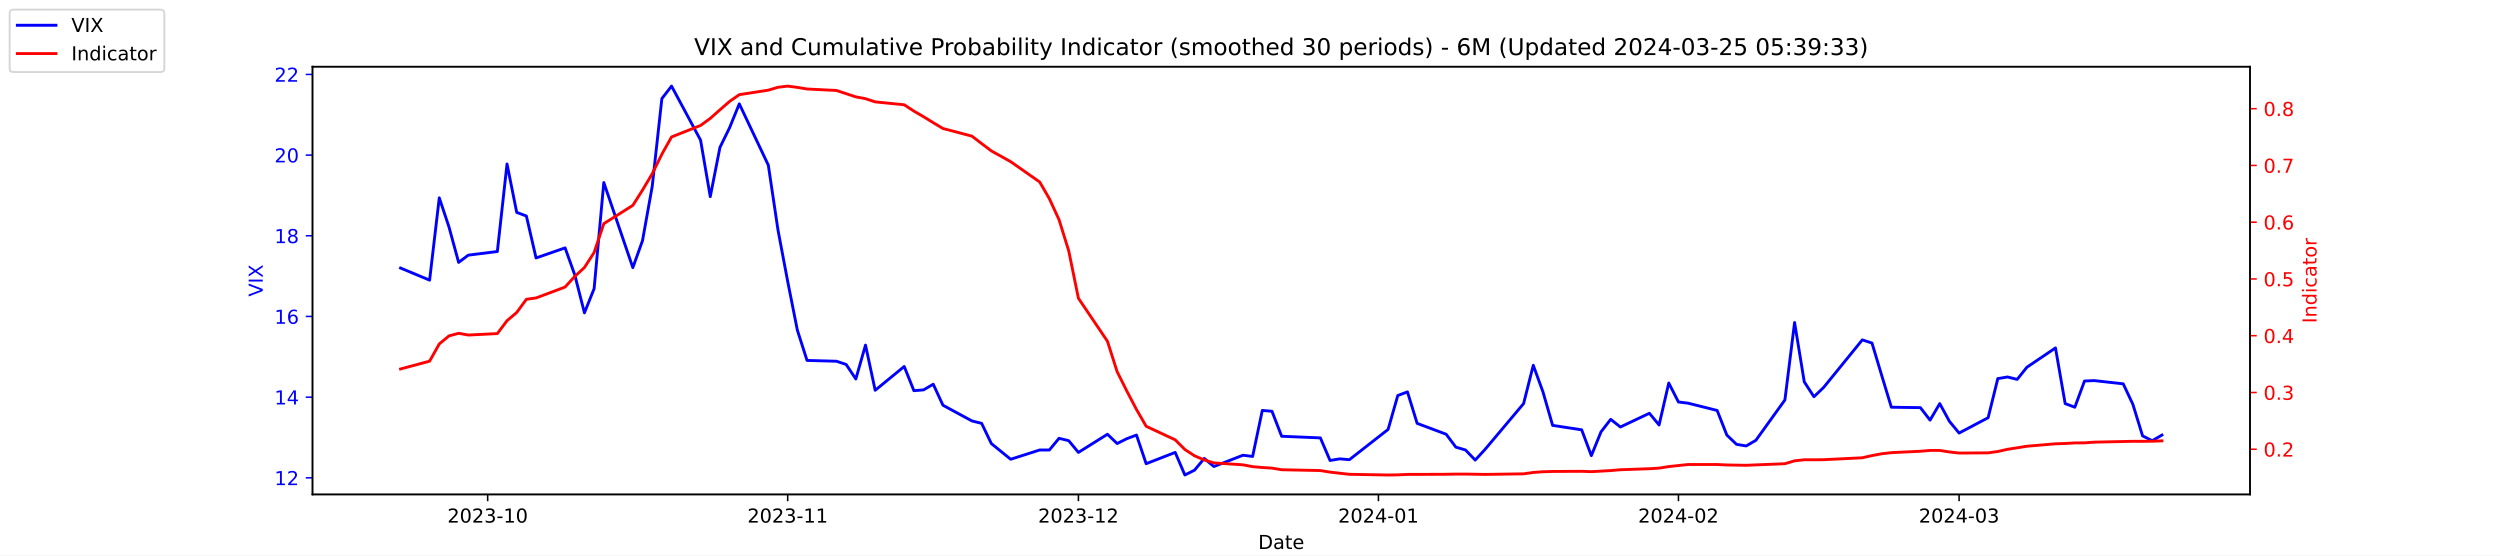
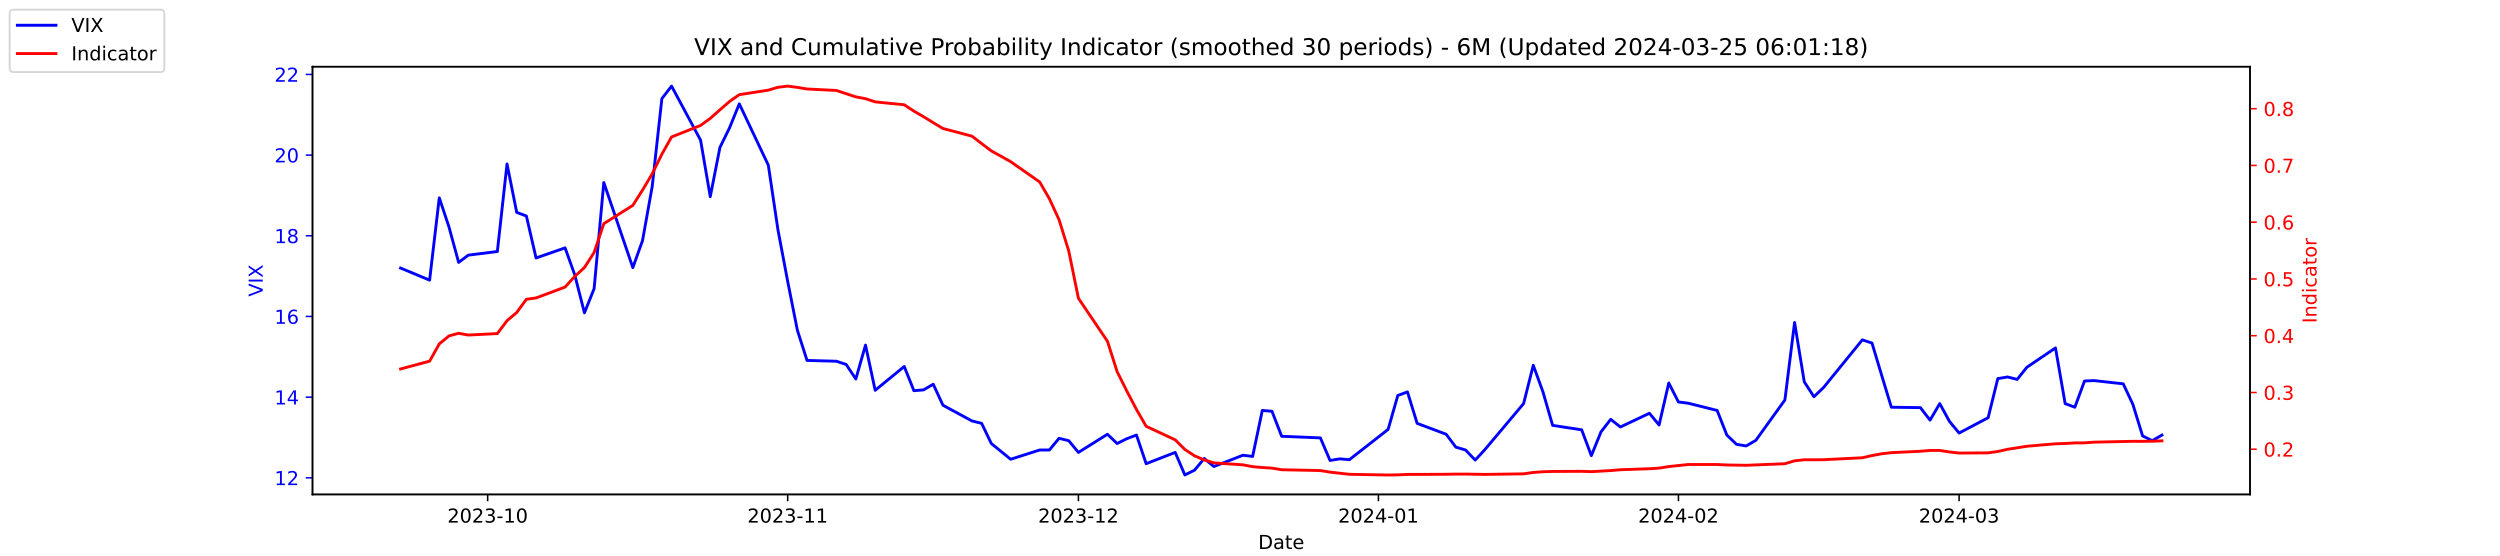
<svg xmlns="http://www.w3.org/2000/svg" xmlns:xlink="http://www.w3.org/1999/xlink" width="1296pt" height="288pt" viewBox="0 0 1296 288" version="1.1">
  <defs>
    <style type="text/css">*{stroke-linejoin: round; stroke-linecap: butt}</style>
  </defs>
  <g id="figure_1">
    <g id="patch_1">
      <path d="M 0 288  L 1296 288  L 1296 0  L 0 0  z " style="fill: #ffffff" />
    </g>
    <g id="axes_1">
      <g id="patch_2">
        <path d="M 162 256.32  L 1166.4 256.32  L 1166.4 34.56  L 162 34.56  z " style="fill: #ffffff" />
      </g>
      <g id="matplotlib.axis_1">
        <g id="xtick_1">
          <g id="line2d_1">
            <defs>
-               <path id="md170b49126" d="M 0 0  L 0 3.5  " style="stroke: #000000; stroke-width: 0.8" />
+               <path id="m3aebad7ddd" d="M 0 0  L 0 3.5  " style="stroke: #000000; stroke-width: 0.8" />
            </defs>
            <g>
-               <use xlink:href="#md170b49126" x="252.807" y="256.32" style="stroke: #000000; stroke-width: 0.8" />
+               <use xlink:href="#m3aebad7ddd" x="252.807" y="256.32" style="stroke: #000000; stroke-width: 0.8" />
            </g>
          </g>
          <g id="text_1">
            <g transform="translate(231.916 270.9184) scale(0.1 -0.1)">
              <defs>
                <path id="DejaVuSans-32" d="M 1228 531  L 3431 531  L 3431 0  L 469 0  L 469 531  Q 828 903 1448 1529  Q 2069 2156 2228 2338  Q 2531 2678 2651 2914  Q 2772 3150 2772 3378  Q 2772 3750 2511 3984  Q 2250 4219 1831 4219  Q 1534 4219 1204 4116  Q 875 4013 500 3803  L 500 4441  Q 881 4594 1212 4672  Q 1544 4750 1819 4750  Q 2544 4750 2975 4387  Q 3406 4025 3406 3419  Q 3406 3131 3298 2873  Q 3191 2616 2906 2266  Q 2828 2175 2409 1742  Q 1991 1309 1228 531  z " transform="scale(0.015625)" />
                <path id="DejaVuSans-30" d="M 2034 4250  Q 1547 4250 1301 3770  Q 1056 3291 1056 2328  Q 1056 1369 1301 889  Q 1547 409 2034 409  Q 2525 409 2770 889  Q 3016 1369 3016 2328  Q 3016 3291 2770 3770  Q 2525 4250 2034 4250  z M 2034 4750  Q 2819 4750 3233 4129  Q 3647 3509 3647 2328  Q 3647 1150 3233 529  Q 2819 -91 2034 -91  Q 1250 -91 836 529  Q 422 1150 422 2328  Q 422 3509 836 4129  Q 1250 4750 2034 4750  z " transform="scale(0.015625)" />
                <path id="DejaVuSans-33" d="M 2597 2516  Q 3050 2419 3304 2112  Q 3559 1806 3559 1356  Q 3559 666 3084 287  Q 2609 -91 1734 -91  Q 1441 -91 1130 -33  Q 819 25 488 141  L 488 750  Q 750 597 1062 519  Q 1375 441 1716 441  Q 2309 441 2620 675  Q 2931 909 2931 1356  Q 2931 1769 2642 2001  Q 2353 2234 1838 2234  L 1294 2234  L 1294 2753  L 1863 2753  Q 2328 2753 2575 2939  Q 2822 3125 2822 3475  Q 2822 3834 2567 4026  Q 2313 4219 1838 4219  Q 1578 4219 1281 4162  Q 984 4106 628 3988  L 628 4550  Q 988 4650 1302 4700  Q 1616 4750 1894 4750  Q 2613 4750 3031 4423  Q 3450 4097 3450 3541  Q 3450 3153 3228 2886  Q 3006 2619 2597 2516  z " transform="scale(0.015625)" />
                <path id="DejaVuSans-2d" d="M 313 2009  L 1997 2009  L 1997 1497  L 313 1497  L 313 2009  z " transform="scale(0.015625)" />
                <path id="DejaVuSans-31" d="M 794 531  L 1825 531  L 1825 4091  L 703 3866  L 703 4441  L 1819 4666  L 2450 4666  L 2450 531  L 3481 531  L 3481 0  L 794 0  L 794 531  z " transform="scale(0.015625)" />
              </defs>
              <use xlink:href="#DejaVuSans-32" />
              <use xlink:href="#DejaVuSans-30" x="63.623" />
              <use xlink:href="#DejaVuSans-32" x="127.246" />
              <use xlink:href="#DejaVuSans-33" x="190.869" />
              <use xlink:href="#DejaVuSans-2d" x="254.492" />
              <use xlink:href="#DejaVuSans-31" x="290.576" />
              <use xlink:href="#DejaVuSans-30" x="354.199" />
            </g>
          </g>
        </g>
        <g id="xtick_2">
          <g id="line2d_2">
            <g>
-               <use xlink:href="#md170b49126" x="408.334" y="256.32" style="stroke: #000000; stroke-width: 0.8" />
+               <use xlink:href="#m3aebad7ddd" x="408.334" y="256.32" style="stroke: #000000; stroke-width: 0.8" />
            </g>
          </g>
          <g id="text_2">
            <g transform="translate(387.4425 270.9184) scale(0.1 -0.1)">
              <use xlink:href="#DejaVuSans-32" />
              <use xlink:href="#DejaVuSans-30" x="63.623" />
              <use xlink:href="#DejaVuSans-32" x="127.246" />
              <use xlink:href="#DejaVuSans-33" x="190.869" />
              <use xlink:href="#DejaVuSans-2d" x="254.492" />
              <use xlink:href="#DejaVuSans-31" x="290.576" />
              <use xlink:href="#DejaVuSans-31" x="354.199" />
            </g>
          </g>
        </g>
        <g id="xtick_3">
          <g id="line2d_3">
            <g>
-               <use xlink:href="#md170b49126" x="559.052" y="256.32" style="stroke: #000000; stroke-width: 0.8" />
+               <use xlink:href="#m3aebad7ddd" x="559.052" y="256.32" style="stroke: #000000; stroke-width: 0.8" />
            </g>
          </g>
          <g id="text_3">
            <g transform="translate(538.161 270.9184) scale(0.1 -0.1)">
              <use xlink:href="#DejaVuSans-32" />
              <use xlink:href="#DejaVuSans-30" x="63.623" />
              <use xlink:href="#DejaVuSans-32" x="127.246" />
              <use xlink:href="#DejaVuSans-33" x="190.869" />
              <use xlink:href="#DejaVuSans-2d" x="254.492" />
              <use xlink:href="#DejaVuSans-31" x="290.576" />
              <use xlink:href="#DejaVuSans-32" x="354.199" />
            </g>
          </g>
        </g>
        <g id="xtick_4">
          <g id="line2d_4">
            <g>
-               <use xlink:href="#md170b49126" x="714.579" y="256.32" style="stroke: #000000; stroke-width: 0.8" />
+               <use xlink:href="#m3aebad7ddd" x="714.579" y="256.32" style="stroke: #000000; stroke-width: 0.8" />
            </g>
          </g>
          <g id="text_4">
            <g transform="translate(693.6875 270.9184) scale(0.1 -0.1)">
              <defs>
                <path id="DejaVuSans-34" d="M 2419 4116  L 825 1625  L 2419 1625  L 2419 4116  z M 2253 4666  L 3047 4666  L 3047 1625  L 3713 1625  L 3713 1100  L 3047 1100  L 3047 0  L 2419 0  L 2419 1100  L 313 1100  L 313 1709  L 2253 4666  z " transform="scale(0.015625)" />
              </defs>
              <use xlink:href="#DejaVuSans-32" />
              <use xlink:href="#DejaVuSans-30" x="63.623" />
              <use xlink:href="#DejaVuSans-32" x="127.246" />
              <use xlink:href="#DejaVuSans-34" x="190.869" />
              <use xlink:href="#DejaVuSans-2d" x="254.492" />
              <use xlink:href="#DejaVuSans-30" x="290.576" />
              <use xlink:href="#DejaVuSans-31" x="354.199" />
            </g>
          </g>
        </g>
        <g id="xtick_5">
          <g id="line2d_5">
            <g>
-               <use xlink:href="#md170b49126" x="870.105" y="256.32" style="stroke: #000000; stroke-width: 0.8" />
+               <use xlink:href="#m3aebad7ddd" x="870.105" y="256.32" style="stroke: #000000; stroke-width: 0.8" />
            </g>
          </g>
          <g id="text_5">
            <g transform="translate(849.2139 270.9184) scale(0.1 -0.1)">
              <use xlink:href="#DejaVuSans-32" />
              <use xlink:href="#DejaVuSans-30" x="63.623" />
              <use xlink:href="#DejaVuSans-32" x="127.246" />
              <use xlink:href="#DejaVuSans-34" x="190.869" />
              <use xlink:href="#DejaVuSans-2d" x="254.492" />
              <use xlink:href="#DejaVuSans-30" x="290.576" />
              <use xlink:href="#DejaVuSans-32" x="354.199" />
            </g>
          </g>
        </g>
        <g id="xtick_6">
          <g id="line2d_6">
            <g>
-               <use xlink:href="#md170b49126" x="1015.598" y="256.32" style="stroke: #000000; stroke-width: 0.8" />
+               <use xlink:href="#m3aebad7ddd" x="1015.598" y="256.32" style="stroke: #000000; stroke-width: 0.8" />
            </g>
          </g>
          <g id="text_6">
            <g transform="translate(994.7064 270.9184) scale(0.1 -0.1)">
              <use xlink:href="#DejaVuSans-32" />
              <use xlink:href="#DejaVuSans-30" x="63.623" />
              <use xlink:href="#DejaVuSans-32" x="127.246" />
              <use xlink:href="#DejaVuSans-34" x="190.869" />
              <use xlink:href="#DejaVuSans-2d" x="254.492" />
              <use xlink:href="#DejaVuSans-30" x="290.576" />
              <use xlink:href="#DejaVuSans-33" x="354.199" />
            </g>
          </g>
        </g>
        <g id="text_7">
          <g transform="translate(652.2492 284.5966) scale(0.1 -0.1)">
            <defs>
              <path id="DejaVuSans-44" d="M 1259 4147  L 1259 519  L 2022 519  Q 2988 519 3436 956  Q 3884 1394 3884 2338  Q 3884 3275 3436 3711  Q 2988 4147 2022 4147  L 1259 4147  z M 628 4666  L 1925 4666  Q 3281 4666 3915 4102  Q 4550 3538 4550 2338  Q 4550 1131 3912 565  Q 3275 0 1925 0  L 628 0  L 628 4666  z " transform="scale(0.015625)" />
              <path id="DejaVuSans-61" d="M 2194 1759  Q 1497 1759 1228 1600  Q 959 1441 959 1056  Q 959 750 1161 570  Q 1363 391 1709 391  Q 2188 391 2477 730  Q 2766 1069 2766 1631  L 2766 1759  L 2194 1759  z M 3341 1997  L 3341 0  L 2766 0  L 2766 531  Q 2569 213 2275 61  Q 1981 -91 1556 -91  Q 1019 -91 701 211  Q 384 513 384 1019  Q 384 1609 779 1909  Q 1175 2209 1959 2209  L 2766 2209  L 2766 2266  Q 2766 2663 2505 2880  Q 2244 3097 1772 3097  Q 1472 3097 1187 3025  Q 903 2953 641 2809  L 641 3341  Q 956 3463 1253 3523  Q 1550 3584 1831 3584  Q 2591 3584 2966 3190  Q 3341 2797 3341 1997  z " transform="scale(0.015625)" />
              <path id="DejaVuSans-74" d="M 1172 4494  L 1172 3500  L 2356 3500  L 2356 3053  L 1172 3053  L 1172 1153  Q 1172 725 1289 603  Q 1406 481 1766 481  L 2356 481  L 2356 0  L 1766 0  Q 1100 0 847 248  Q 594 497 594 1153  L 594 3053  L 172 3053  L 172 3500  L 594 3500  L 594 4494  L 1172 4494  z " transform="scale(0.015625)" />
              <path id="DejaVuSans-65" d="M 3597 1894  L 3597 1613  L 953 1613  Q 991 1019 1311 708  Q 1631 397 2203 397  Q 2534 397 2845 478  Q 3156 559 3463 722  L 3463 178  Q 3153 47 2828 -22  Q 2503 -91 2169 -91  Q 1331 -91 842 396  Q 353 884 353 1716  Q 353 2575 817 3079  Q 1281 3584 2069 3584  Q 2775 3584 3186 3129  Q 3597 2675 3597 1894  z M 3022 2063  Q 3016 2534 2758 2815  Q 2500 3097 2075 3097  Q 1594 3097 1305 2825  Q 1016 2553 972 2059  L 3022 2063  z " transform="scale(0.015625)" />
            </defs>
            <use xlink:href="#DejaVuSans-44" />
            <use xlink:href="#DejaVuSans-61" x="77.002" />
            <use xlink:href="#DejaVuSans-74" x="138.281" />
            <use xlink:href="#DejaVuSans-65" x="177.49" />
          </g>
        </g>
      </g>
      <g id="matplotlib.axis_2">
        <g id="ytick_1">
          <g id="line2d_7">
            <defs>
-               <path id="me9dbb26a2b" d="M 0 0  L -3.5 0  " style="stroke: #0000ff; stroke-width: 0.8" />
+               <path id="m5a40bab641" d="M 0 0  L -3.5 0  " style="stroke: #0000ff; stroke-width: 0.8" />
            </defs>
            <g>
-               <use xlink:href="#me9dbb26a2b" x="162" y="247.704" style="fill: #0000ff; stroke: #0000ff; stroke-width: 0.8" />
+               <use xlink:href="#m5a40bab641" x="162" y="247.704" style="fill: #0000ff; stroke: #0000ff; stroke-width: 0.8" />
            </g>
          </g>
          <g id="text_8">
            <g style="fill: #0000ff" transform="translate(142.275 251.5031) scale(0.1 -0.1)">
              <use xlink:href="#DejaVuSans-31" />
              <use xlink:href="#DejaVuSans-32" x="63.623" />
            </g>
          </g>
        </g>
        <g id="ytick_2">
          <g id="line2d_8">
            <g>
-               <use xlink:href="#me9dbb26a2b" x="162" y="205.878" style="fill: #0000ff; stroke: #0000ff; stroke-width: 0.8" />
+               <use xlink:href="#m5a40bab641" x="162" y="205.878" style="fill: #0000ff; stroke: #0000ff; stroke-width: 0.8" />
            </g>
          </g>
          <g id="text_9">
            <g style="fill: #0000ff" transform="translate(142.275 209.6774) scale(0.1 -0.1)">
              <use xlink:href="#DejaVuSans-31" />
              <use xlink:href="#DejaVuSans-34" x="63.623" />
            </g>
          </g>
        </g>
        <g id="ytick_3">
          <g id="line2d_9">
            <g>
-               <use xlink:href="#me9dbb26a2b" x="162" y="164.052" style="fill: #0000ff; stroke: #0000ff; stroke-width: 0.8" />
+               <use xlink:href="#m5a40bab641" x="162" y="164.052" style="fill: #0000ff; stroke: #0000ff; stroke-width: 0.8" />
            </g>
          </g>
          <g id="text_10">
            <g style="fill: #0000ff" transform="translate(142.275 167.8517) scale(0.1 -0.1)">
              <defs>
                <path id="DejaVuSans-36" d="M 2113 2584  Q 1688 2584 1439 2293  Q 1191 2003 1191 1497  Q 1191 994 1439 701  Q 1688 409 2113 409  Q 2538 409 2786 701  Q 3034 994 3034 1497  Q 3034 2003 2786 2293  Q 2538 2584 2113 2584  z M 3366 4563  L 3366 3988  Q 3128 4100 2886 4159  Q 2644 4219 2406 4219  Q 1781 4219 1451 3797  Q 1122 3375 1075 2522  Q 1259 2794 1537 2939  Q 1816 3084 2150 3084  Q 2853 3084 3261 2657  Q 3669 2231 3669 1497  Q 3669 778 3244 343  Q 2819 -91 2113 -91  Q 1303 -91 875 529  Q 447 1150 447 2328  Q 447 3434 972 4092  Q 1497 4750 2381 4750  Q 2619 4750 2861 4703  Q 3103 4656 3366 4563  z " transform="scale(0.015625)" />
              </defs>
              <use xlink:href="#DejaVuSans-31" />
              <use xlink:href="#DejaVuSans-36" x="63.623" />
            </g>
          </g>
        </g>
        <g id="ytick_4">
          <g id="line2d_10">
            <g>
-               <use xlink:href="#me9dbb26a2b" x="162" y="122.227" style="fill: #0000ff; stroke: #0000ff; stroke-width: 0.8" />
+               <use xlink:href="#m5a40bab641" x="162" y="122.227" style="fill: #0000ff; stroke: #0000ff; stroke-width: 0.8" />
            </g>
          </g>
          <g id="text_11">
            <g style="fill: #0000ff" transform="translate(142.275 126.0259) scale(0.1 -0.1)">
              <defs>
                <path id="DejaVuSans-38" d="M 2034 2216  Q 1584 2216 1326 1975  Q 1069 1734 1069 1313  Q 1069 891 1326 650  Q 1584 409 2034 409  Q 2484 409 2743 651  Q 3003 894 3003 1313  Q 3003 1734 2745 1975  Q 2488 2216 2034 2216  z M 1403 2484  Q 997 2584 770 2862  Q 544 3141 544 3541  Q 544 4100 942 4425  Q 1341 4750 2034 4750  Q 2731 4750 3128 4425  Q 3525 4100 3525 3541  Q 3525 3141 3298 2862  Q 3072 2584 2669 2484  Q 3125 2378 3379 2068  Q 3634 1759 3634 1313  Q 3634 634 3220 271  Q 2806 -91 2034 -91  Q 1263 -91 848 271  Q 434 634 434 1313  Q 434 1759 690 2068  Q 947 2378 1403 2484  z M 1172 3481  Q 1172 3119 1398 2916  Q 1625 2713 2034 2713  Q 2441 2713 2670 2916  Q 2900 3119 2900 3481  Q 2900 3844 2670 4047  Q 2441 4250 2034 4250  Q 1625 4250 1398 4047  Q 1172 3844 1172 3481  z " transform="scale(0.015625)" />
              </defs>
              <use xlink:href="#DejaVuSans-31" />
              <use xlink:href="#DejaVuSans-38" x="63.623" />
            </g>
          </g>
        </g>
        <g id="ytick_5">
          <g id="line2d_11">
            <g>
-               <use xlink:href="#me9dbb26a2b" x="162" y="80.401" style="fill: #0000ff; stroke: #0000ff; stroke-width: 0.8" />
+               <use xlink:href="#m5a40bab641" x="162" y="80.401" style="fill: #0000ff; stroke: #0000ff; stroke-width: 0.8" />
            </g>
          </g>
          <g id="text_12">
            <g style="fill: #0000ff" transform="translate(142.275 84.2002) scale(0.1 -0.1)">
              <use xlink:href="#DejaVuSans-32" />
              <use xlink:href="#DejaVuSans-30" x="63.623" />
            </g>
          </g>
        </g>
        <g id="ytick_6">
          <g id="line2d_12">
            <g>
-               <use xlink:href="#me9dbb26a2b" x="162" y="38.575" style="fill: #0000ff; stroke: #0000ff; stroke-width: 0.8" />
+               <use xlink:href="#m5a40bab641" x="162" y="38.575" style="fill: #0000ff; stroke: #0000ff; stroke-width: 0.8" />
            </g>
          </g>
          <g id="text_13">
            <g style="fill: #0000ff" transform="translate(142.275 42.37447) scale(0.1 -0.1)">
              <use xlink:href="#DejaVuSans-32" />
              <use xlink:href="#DejaVuSans-32" x="63.623" />
            </g>
          </g>
        </g>
        <g id="text_14">
          <g style="fill: #0000ff" transform="translate(136.1953 153.7603) rotate(-90) scale(0.1 -0.1)">
            <defs>
              <path id="DejaVuSans-56" d="M 1831 0  L 50 4666  L 709 4666  L 2188 738  L 3669 4666  L 4325 4666  L 2547 0  L 1831 0  z " transform="scale(0.015625)" />
              <path id="DejaVuSans-49" d="M 628 4666  L 1259 4666  L 1259 0  L 628 0  L 628 4666  z " transform="scale(0.015625)" />
              <path id="DejaVuSans-58" d="M 403 4666  L 1081 4666  L 2241 2931  L 3406 4666  L 4084 4666  L 2584 2425  L 4184 0  L 3506 0  L 2194 1984  L 872 0  L 191 0  L 1856 2491  L 403 4666  z " transform="scale(0.015625)" />
            </defs>
            <use xlink:href="#DejaVuSans-56" />
            <use xlink:href="#DejaVuSans-49" x="68.408" />
            <use xlink:href="#DejaVuSans-58" x="97.9" />
          </g>
        </g>
      </g>
      <g id="line2d_13">
-         <path d="M 207.655 138.957  L 222.705 145.231  L 227.722 102.569  L 232.739 117.626  L 237.756 136.029  L 242.773 132.265  L 257.824 130.383  L 262.841 85.002  L 267.858 110.097  L 272.875 111.979  L 277.892 133.729  L 292.943 128.501  L 297.96 142.512  L 302.977 162.17  L 307.994 149.623  L 313.011 94.622  L 328.062 138.748  L 333.079 124.736  L 338.096 96.713  L 343.113 51.123  L 348.13 44.64  L 363.181 72.663  L 368.198 101.941  L 373.215 76.428  L 378.232 66.18  L 383.249 53.842  L 398.3 85.629  L 403.317 119.299  L 408.334 145.858  L 413.351 171.163  L 418.368 186.847  L 433.628 187.266  L 438.645 188.939  L 443.662 196.467  L 448.679 178.901  L 453.696 202.323  L 468.747 189.984  L 473.764 202.532  L 478.781 202.114  L 483.798 199.186  L 488.815 210.061  L 503.866 218.217  L 508.883 219.472  L 513.9 229.928  L 523.934 238.084  L 538.984 233.274  L 544.001 233.274  L 549.018 227.209  L 554.035 228.464  L 559.052 234.529  L 574.103 225.118  L 579.12 229.928  L 584.137 227.418  L 589.154 225.536  L 594.171 240.384  L 609.222 234.529  L 614.239 246.24  L 619.256 243.73  L 624.273 237.666  L 629.29 241.848  L 644.341 235.993  L 649.358 236.62  L 654.375 212.779  L 659.392 213.198  L 664.409 226.164  L 684.477 227  L 689.494 238.711  L 694.511 237.875  L 699.528 238.293  L 719.596 222.608  L 724.613 205.042  L 729.63 203.159  L 734.647 219.472  L 749.698 225.118  L 754.715 231.81  L 759.732 233.274  L 764.749 238.502  L 769.766 233.065  L 789.834 209.224  L 794.851 189.357  L 799.868 203.159  L 804.885 220.517  L 819.936 222.818  L 824.952 236.202  L 829.969 223.863  L 834.986 217.38  L 840.003 221.354  L 855.054 214.243  L 860.071 220.308  L 865.088 198.559  L 870.105 208.388  L 875.122 209.015  L 890.173 212.779  L 895.19 225.536  L 900.207 230.346  L 905.224 231.183  L 910.241 228.255  L 925.292 207.342  L 930.309 167.189  L 935.326 197.931  L 940.343 205.669  L 945.36 200.859  L 965.428 176.182  L 970.445 177.855  L 975.462 194.585  L 980.479 211.106  L 995.53 211.316  L 1000.547 217.798  L 1005.564 209.224  L 1010.581 218.426  L 1015.598 224.491  L 1030.649 216.544  L 1035.666 196.258  L 1040.683 195.422  L 1045.7 196.677  L 1050.717 190.403  L 1065.559 180.364  L 1070.576 209.224  L 1075.593 211.106  L 1080.61 197.513  L 1085.627 197.304  L 1100.678 198.977  L 1105.695 209.642  L 1110.711 225.955  L 1115.728 228.464  L 1120.745 225.536  " clip-path="url(#p519b651d4d)" style="fill: none; stroke: #0000ff; stroke-width: 1.5; stroke-linecap: square" />
+         <path d="M 207.655 138.957  L 222.705 145.231  L 227.722 102.569  L 232.739 117.626  L 237.756 136.029  L 242.773 132.265  L 257.824 130.383  L 262.841 85.002  L 267.858 110.097  L 272.875 111.979  L 277.892 133.729  L 292.943 128.501  L 297.96 142.512  L 302.977 162.17  L 307.994 149.623  L 313.011 94.622  L 328.062 138.748  L 333.079 124.736  L 338.096 96.713  L 343.113 51.123  L 348.13 44.64  L 363.181 72.663  L 368.198 101.941  L 373.215 76.428  L 378.232 66.18  L 383.249 53.842  L 398.3 85.629  L 403.317 119.299  L 408.334 145.858  L 413.351 171.163  L 418.368 186.847  L 433.628 187.266  L 438.645 188.939  L 443.662 196.467  L 448.679 178.901  L 453.696 202.323  L 468.747 189.984  L 473.764 202.532  L 478.781 202.114  L 483.798 199.186  L 488.815 210.061  L 503.866 218.217  L 508.883 219.472  L 513.9 229.928  L 523.934 238.084  L 538.984 233.274  L 544.001 233.274  L 549.018 227.209  L 554.035 228.464  L 559.052 234.529  L 574.103 225.118  L 579.12 229.928  L 584.137 227.418  L 589.154 225.536  L 594.171 240.384  L 609.222 234.529  L 614.239 246.24  L 619.256 243.73  L 624.273 237.666  L 629.29 241.848  L 644.341 235.993  L 649.358 236.62  L 654.375 212.779  L 659.392 213.198  L 664.409 226.164  L 684.477 227  L 689.494 238.711  L 694.511 237.875  L 699.528 238.293  L 719.596 222.608  L 724.613 205.042  L 729.63 203.159  L 734.647 219.472  L 749.698 225.118  L 754.715 231.81  L 759.732 233.274  L 764.749 238.502  L 769.766 233.065  L 789.834 209.224  L 794.851 189.357  L 799.868 203.159  L 804.885 220.517  L 819.936 222.818  L 824.952 236.202  L 829.969 223.863  L 834.986 217.38  L 840.003 221.354  L 855.054 214.243  L 860.071 220.308  L 865.088 198.559  L 870.105 208.388  L 875.122 209.015  L 890.173 212.779  L 895.19 225.536  L 900.207 230.346  L 905.224 231.183  L 910.241 228.255  L 925.292 207.342  L 930.309 167.189  L 935.326 197.931  L 940.343 205.669  L 945.36 200.859  L 965.428 176.182  L 970.445 177.855  L 975.462 194.585  L 980.479 211.106  L 995.53 211.316  L 1000.547 217.798  L 1005.564 209.224  L 1010.581 218.426  L 1015.598 224.491  L 1030.649 216.544  L 1035.666 196.258  L 1040.683 195.422  L 1045.7 196.677  L 1050.717 190.403  L 1065.559 180.364  L 1070.576 209.224  L 1075.593 211.106  L 1080.61 197.513  L 1085.627 197.304  L 1100.678 198.977  L 1105.695 209.642  L 1110.711 225.955  L 1115.728 228.464  L 1120.745 225.536  " clip-path="url(#p5e390de553)" style="fill: none; stroke: #0000ff; stroke-width: 1.5; stroke-linecap: square" />
      </g>
      <g id="patch_3">
        <path d="M 162 256.32  L 162 34.56  " style="fill: none; stroke: #000000; stroke-width: 0.8; stroke-linejoin: miter; stroke-linecap: square" />
      </g>
      <g id="patch_4">
        <path d="M 1166.4 256.32  L 1166.4 34.56  " style="fill: none; stroke: #000000; stroke-width: 0.8; stroke-linejoin: miter; stroke-linecap: square" />
      </g>
      <g id="patch_5">
        <path d="M 162 256.32  L 1166.4 256.32  " style="fill: none; stroke: #000000; stroke-width: 0.8; stroke-linejoin: miter; stroke-linecap: square" />
      </g>
      <g id="patch_6">
        <path d="M 162 34.56  L 1166.4 34.56  " style="fill: none; stroke: #000000; stroke-width: 0.8; stroke-linejoin: miter; stroke-linecap: square" />
      </g>
    </g>
    <g id="axes_2">
      <g id="matplotlib.axis_3">
        <g id="ytick_7">
          <g id="line2d_14">
            <defs>
-               <path id="m4583329667" d="M 0 0  L 3.5 0  " style="stroke: #ff0000; stroke-width: 0.8" />
+               <path id="m963e20bfbc" d="M 0 0  L 3.5 0  " style="stroke: #ff0000; stroke-width: 0.8" />
            </defs>
            <g>
-               <use xlink:href="#m4583329667" x="1166.4" y="232.889" style="fill: #ff0000; stroke: #ff0000; stroke-width: 0.8" />
+               <use xlink:href="#m963e20bfbc" x="1166.4" y="232.889" style="fill: #ff0000; stroke: #ff0000; stroke-width: 0.8" />
            </g>
          </g>
          <g id="text_15">
            <g style="fill: #ff0000" transform="translate(1173.4 236.688) scale(0.1 -0.1)">
              <defs>
                <path id="DejaVuSans-2e" d="M 684 794  L 1344 794  L 1344 0  L 684 0  L 684 794  z " transform="scale(0.015625)" />
              </defs>
              <use xlink:href="#DejaVuSans-30" />
              <use xlink:href="#DejaVuSans-2e" x="63.623" />
              <use xlink:href="#DejaVuSans-32" x="95.41" />
            </g>
          </g>
        </g>
        <g id="ytick_8">
          <g id="line2d_15">
            <g>
-               <use xlink:href="#m4583329667" x="1166.4" y="203.464" style="fill: #ff0000; stroke: #ff0000; stroke-width: 0.8" />
+               <use xlink:href="#m963e20bfbc" x="1166.4" y="203.464" style="fill: #ff0000; stroke: #ff0000; stroke-width: 0.8" />
            </g>
          </g>
          <g id="text_16">
            <g style="fill: #ff0000" transform="translate(1173.4 207.2634) scale(0.1 -0.1)">
              <use xlink:href="#DejaVuSans-30" />
              <use xlink:href="#DejaVuSans-2e" x="63.623" />
              <use xlink:href="#DejaVuSans-33" x="95.41" />
            </g>
          </g>
        </g>
        <g id="ytick_9">
          <g id="line2d_16">
            <g>
-               <use xlink:href="#m4583329667" x="1166.4" y="174.039" style="fill: #ff0000; stroke: #ff0000; stroke-width: 0.8" />
+               <use xlink:href="#m963e20bfbc" x="1166.4" y="174.039" style="fill: #ff0000; stroke: #ff0000; stroke-width: 0.8" />
            </g>
          </g>
          <g id="text_17">
            <g style="fill: #ff0000" transform="translate(1173.4 177.8387) scale(0.1 -0.1)">
              <use xlink:href="#DejaVuSans-30" />
              <use xlink:href="#DejaVuSans-2e" x="63.623" />
              <use xlink:href="#DejaVuSans-34" x="95.41" />
            </g>
          </g>
        </g>
        <g id="ytick_10">
          <g id="line2d_17">
            <g>
-               <use xlink:href="#m4583329667" x="1166.4" y="144.615" style="fill: #ff0000; stroke: #ff0000; stroke-width: 0.8" />
+               <use xlink:href="#m963e20bfbc" x="1166.4" y="144.615" style="fill: #ff0000; stroke: #ff0000; stroke-width: 0.8" />
            </g>
          </g>
          <g id="text_18">
            <g style="fill: #ff0000" transform="translate(1173.4 148.414) scale(0.1 -0.1)">
              <defs>
                <path id="DejaVuSans-35" d="M 691 4666  L 3169 4666  L 3169 4134  L 1269 4134  L 1269 2991  Q 1406 3038 1543 3061  Q 1681 3084 1819 3084  Q 2600 3084 3056 2656  Q 3513 2228 3513 1497  Q 3513 744 3044 326  Q 2575 -91 1722 -91  Q 1428 -91 1123 -41  Q 819 9 494 109  L 494 744  Q 775 591 1075 516  Q 1375 441 1709 441  Q 2250 441 2565 725  Q 2881 1009 2881 1497  Q 2881 1984 2565 2268  Q 2250 2553 1709 2553  Q 1456 2553 1204 2497  Q 953 2441 691 2322  L 691 4666  z " transform="scale(0.015625)" />
              </defs>
              <use xlink:href="#DejaVuSans-30" />
              <use xlink:href="#DejaVuSans-2e" x="63.623" />
              <use xlink:href="#DejaVuSans-35" x="95.41" />
            </g>
          </g>
        </g>
        <g id="ytick_11">
          <g id="line2d_18">
            <g>
-               <use xlink:href="#m4583329667" x="1166.4" y="115.19" style="fill: #ff0000; stroke: #ff0000; stroke-width: 0.8" />
+               <use xlink:href="#m963e20bfbc" x="1166.4" y="115.19" style="fill: #ff0000; stroke: #ff0000; stroke-width: 0.8" />
            </g>
          </g>
          <g id="text_19">
            <g style="fill: #ff0000" transform="translate(1173.4 118.9893) scale(0.1 -0.1)">
              <use xlink:href="#DejaVuSans-30" />
              <use xlink:href="#DejaVuSans-2e" x="63.623" />
              <use xlink:href="#DejaVuSans-36" x="95.41" />
            </g>
          </g>
        </g>
        <g id="ytick_12">
          <g id="line2d_19">
            <g>
-               <use xlink:href="#m4583329667" x="1166.4" y="85.765" style="fill: #ff0000; stroke: #ff0000; stroke-width: 0.8" />
+               <use xlink:href="#m963e20bfbc" x="1166.4" y="85.765" style="fill: #ff0000; stroke: #ff0000; stroke-width: 0.8" />
            </g>
          </g>
          <g id="text_20">
            <g style="fill: #ff0000" transform="translate(1173.4 89.56467) scale(0.1 -0.1)">
              <defs>
                <path id="DejaVuSans-37" d="M 525 4666  L 3525 4666  L 3525 4397  L 1831 0  L 1172 0  L 2766 4134  L 525 4134  L 525 4666  z " transform="scale(0.015625)" />
              </defs>
              <use xlink:href="#DejaVuSans-30" />
              <use xlink:href="#DejaVuSans-2e" x="63.623" />
              <use xlink:href="#DejaVuSans-37" x="95.41" />
            </g>
          </g>
        </g>
        <g id="ytick_13">
          <g id="line2d_20">
            <g>
-               <use xlink:href="#m4583329667" x="1166.4" y="56.341" style="fill: #ff0000; stroke: #ff0000; stroke-width: 0.8" />
+               <use xlink:href="#m963e20bfbc" x="1166.4" y="56.341" style="fill: #ff0000; stroke: #ff0000; stroke-width: 0.8" />
            </g>
          </g>
          <g id="text_21">
            <g style="fill: #ff0000" transform="translate(1173.4 60.14) scale(0.1 -0.1)">
              <use xlink:href="#DejaVuSans-30" />
              <use xlink:href="#DejaVuSans-2e" x="63.623" />
              <use xlink:href="#DejaVuSans-38" x="95.41" />
            </g>
          </g>
        </g>
        <g id="text_22">
          <g style="fill: #ff0000" transform="translate(1200.902 167.5353) rotate(-90) scale(0.1 -0.1)">
            <defs>
              <path id="DejaVuSans-6e" d="M 3513 2113  L 3513 0  L 2938 0  L 2938 2094  Q 2938 2591 2744 2837  Q 2550 3084 2163 3084  Q 1697 3084 1428 2787  Q 1159 2491 1159 1978  L 1159 0  L 581 0  L 581 3500  L 1159 3500  L 1159 2956  Q 1366 3272 1645 3428  Q 1925 3584 2291 3584  Q 2894 3584 3203 3211  Q 3513 2838 3513 2113  z " transform="scale(0.015625)" />
              <path id="DejaVuSans-64" d="M 2906 2969  L 2906 4863  L 3481 4863  L 3481 0  L 2906 0  L 2906 525  Q 2725 213 2448 61  Q 2172 -91 1784 -91  Q 1150 -91 751 415  Q 353 922 353 1747  Q 353 2572 751 3078  Q 1150 3584 1784 3584  Q 2172 3584 2448 3432  Q 2725 3281 2906 2969  z M 947 1747  Q 947 1113 1208 752  Q 1469 391 1925 391  Q 2381 391 2643 752  Q 2906 1113 2906 1747  Q 2906 2381 2643 2742  Q 2381 3103 1925 3103  Q 1469 3103 1208 2742  Q 947 2381 947 1747  z " transform="scale(0.015625)" />
              <path id="DejaVuSans-69" d="M 603 3500  L 1178 3500  L 1178 0  L 603 0  L 603 3500  z M 603 4863  L 1178 4863  L 1178 4134  L 603 4134  L 603 4863  z " transform="scale(0.015625)" />
              <path id="DejaVuSans-63" d="M 3122 3366  L 3122 2828  Q 2878 2963 2633 3030  Q 2388 3097 2138 3097  Q 1578 3097 1268 2742  Q 959 2388 959 1747  Q 959 1106 1268 751  Q 1578 397 2138 397  Q 2388 397 2633 464  Q 2878 531 3122 666  L 3122 134  Q 2881 22 2623 -34  Q 2366 -91 2075 -91  Q 1284 -91 818 406  Q 353 903 353 1747  Q 353 2603 823 3093  Q 1294 3584 2113 3584  Q 2378 3584 2631 3529  Q 2884 3475 3122 3366  z " transform="scale(0.015625)" />
              <path id="DejaVuSans-6f" d="M 1959 3097  Q 1497 3097 1228 2736  Q 959 2375 959 1747  Q 959 1119 1226 758  Q 1494 397 1959 397  Q 2419 397 2687 759  Q 2956 1122 2956 1747  Q 2956 2369 2687 2733  Q 2419 3097 1959 3097  z M 1959 3584  Q 2709 3584 3137 3096  Q 3566 2609 3566 1747  Q 3566 888 3137 398  Q 2709 -91 1959 -91  Q 1206 -91 779 398  Q 353 888 353 1747  Q 353 2609 779 3096  Q 1206 3584 1959 3584  z " transform="scale(0.015625)" />
              <path id="DejaVuSans-72" d="M 2631 2963  Q 2534 3019 2420 3045  Q 2306 3072 2169 3072  Q 1681 3072 1420 2755  Q 1159 2438 1159 1844  L 1159 0  L 581 0  L 581 3500  L 1159 3500  L 1159 2956  Q 1341 3275 1631 3429  Q 1922 3584 2338 3584  Q 2397 3584 2469 3576  Q 2541 3569 2628 3553  L 2631 2963  z " transform="scale(0.015625)" />
            </defs>
            <use xlink:href="#DejaVuSans-49" />
            <use xlink:href="#DejaVuSans-6e" x="29.492" />
            <use xlink:href="#DejaVuSans-64" x="92.871" />
            <use xlink:href="#DejaVuSans-69" x="156.348" />
            <use xlink:href="#DejaVuSans-63" x="184.131" />
            <use xlink:href="#DejaVuSans-61" x="239.111" />
            <use xlink:href="#DejaVuSans-74" x="300.391" />
            <use xlink:href="#DejaVuSans-6f" x="339.6" />
            <use xlink:href="#DejaVuSans-72" x="400.781" />
          </g>
        </g>
      </g>
      <g id="line2d_21">
-         <path d="M 207.655 191.265  L 222.705 187.219  L 227.722 178.295  L 232.739 174.144  L 237.756 172.782  L 242.773 173.684  L 257.824 172.929  L 262.841 166.24  L 267.858 161.992  L 272.875 155.148  L 277.892 154.454  L 292.943 148.799  L 297.96 143.294  L 302.977 138.673  L 307.994 130.876  L 313.011 115.947  L 328.062 106.451  L 333.079 98.547  L 338.096 90.098  L 343.113 79.935  L 348.13 70.996  L 363.181 65.03  L 368.198 61.373  L 373.215 56.924  L 378.232 52.565  L 383.249 49.074  L 398.3 46.736  L 403.317 45.246  L 408.334 44.64  L 413.351 45.299  L 418.368 46.134  L 433.628 46.898  L 438.645 48.564  L 443.662 50.211  L 448.679 51.163  L 453.696 52.814  L 468.747 54.319  L 473.764 57.602  L 478.781 60.512  L 483.798 63.6  L 488.815 66.612  L 503.866 70.588  L 508.883 74.439  L 513.9 78.223  L 523.934 83.813  L 538.984 94.356  L 544.001 103.023  L 549.018 113.922  L 554.035 130.086  L 559.052 154.621  L 574.103 176.926  L 579.12 192.67  L 584.137 202.718  L 589.154 212.283  L 594.171 220.988  L 609.222 228.005  L 614.239 233.01  L 619.256 236.29  L 624.273 238.441  L 629.29 239.963  L 644.341 240.96  L 649.358 241.915  L 654.375 242.361  L 659.392 242.668  L 664.409 243.51  L 684.477 243.936  L 689.494 244.749  L 694.511 245.318  L 699.528 245.883  L 719.596 246.24  L 724.613 246.164  L 729.63 245.935  L 734.647 245.935  L 749.698 245.861  L 754.715 245.764  L 759.732 245.764  L 764.749 245.845  L 769.766 245.935  L 789.834 245.637  L 794.851 244.919  L 799.868 244.56  L 804.885 244.404  L 819.936 244.328  L 824.952 244.505  L 829.969 244.229  L 834.986 243.939  L 840.003 243.51  L 855.054 242.989  L 860.071 242.676  L 865.088 241.872  L 870.105 241.342  L 875.122 240.798  L 890.173 240.798  L 895.19 241.043  L 900.207 241.125  L 905.224 241.207  L 910.241 241.002  L 925.292 240.389  L 930.309 238.889  L 935.326 238.342  L 940.343 238.357  L 945.36 238.305  L 965.428 237.311  L 970.445 236.172  L 975.462 235.233  L 980.479 234.655  L 995.53 233.927  L 1000.547 233.508  L 1005.564 233.508  L 1010.581 234.299  L 1015.598 234.864  L 1030.649 234.76  L 1035.666 234.052  L 1040.683 232.922  L 1045.7 232.138  L 1050.717 231.335  L 1065.559 230.064  L 1070.576 229.904  L 1075.593 229.608  L 1080.61 229.575  L 1085.627 229.213  L 1100.678 228.881  L 1105.695 228.777  L 1110.711 228.791  L 1115.728 228.728  L 1120.745 228.538  " clip-path="url(#p519b651d4d)" style="fill: none; stroke: #ff0000; stroke-width: 1.5; stroke-linecap: square" />
+         <path d="M 207.655 191.265  L 222.705 187.219  L 227.722 178.295  L 232.739 174.144  L 237.756 172.782  L 242.773 173.684  L 257.824 172.929  L 262.841 166.24  L 267.858 161.992  L 272.875 155.148  L 277.892 154.454  L 292.943 148.799  L 297.96 143.294  L 302.977 138.673  L 307.994 130.876  L 313.011 115.947  L 328.062 106.451  L 333.079 98.547  L 338.096 90.098  L 343.113 79.935  L 348.13 70.996  L 363.181 65.03  L 368.198 61.373  L 373.215 56.924  L 378.232 52.565  L 383.249 49.074  L 398.3 46.736  L 403.317 45.246  L 408.334 44.64  L 413.351 45.299  L 418.368 46.134  L 433.628 46.898  L 438.645 48.564  L 443.662 50.211  L 448.679 51.163  L 453.696 52.814  L 468.747 54.319  L 473.764 57.602  L 478.781 60.512  L 483.798 63.6  L 488.815 66.612  L 503.866 70.588  L 508.883 74.439  L 513.9 78.223  L 523.934 83.813  L 538.984 94.356  L 544.001 103.023  L 549.018 113.922  L 554.035 130.086  L 559.052 154.621  L 574.103 176.926  L 579.12 192.67  L 584.137 202.718  L 589.154 212.283  L 594.171 220.988  L 609.222 228.005  L 614.239 233.01  L 619.256 236.29  L 624.273 238.441  L 629.29 239.963  L 644.341 240.96  L 649.358 241.915  L 654.375 242.361  L 659.392 242.668  L 664.409 243.51  L 684.477 243.936  L 689.494 244.749  L 694.511 245.318  L 699.528 245.883  L 719.596 246.24  L 724.613 246.164  L 729.63 245.935  L 734.647 245.935  L 749.698 245.861  L 754.715 245.764  L 759.732 245.764  L 764.749 245.845  L 769.766 245.935  L 789.834 245.637  L 794.851 244.919  L 799.868 244.56  L 804.885 244.404  L 819.936 244.328  L 824.952 244.505  L 829.969 244.229  L 834.986 243.939  L 840.003 243.51  L 855.054 242.989  L 860.071 242.676  L 865.088 241.872  L 870.105 241.342  L 875.122 240.798  L 890.173 240.798  L 895.19 241.043  L 900.207 241.125  L 905.224 241.207  L 910.241 241.002  L 925.292 240.389  L 930.309 238.889  L 935.326 238.342  L 940.343 238.357  L 945.36 238.305  L 965.428 237.311  L 970.445 236.172  L 975.462 235.233  L 980.479 234.655  L 995.53 233.927  L 1000.547 233.508  L 1005.564 233.508  L 1010.581 234.299  L 1015.598 234.864  L 1030.649 234.76  L 1035.666 234.052  L 1040.683 232.922  L 1045.7 232.138  L 1050.717 231.335  L 1065.559 230.064  L 1070.576 229.904  L 1075.593 229.608  L 1080.61 229.575  L 1085.627 229.213  L 1100.678 228.881  L 1105.695 228.777  L 1110.711 228.791  L 1115.728 228.728  L 1120.745 228.538  " clip-path="url(#p5e390de553)" style="fill: none; stroke: #ff0000; stroke-width: 1.5; stroke-linecap: square" />
      </g>
      <g id="patch_7">
        <path d="M 162 256.32  L 162 34.56  " style="fill: none; stroke: #000000; stroke-width: 0.8; stroke-linejoin: miter; stroke-linecap: square" />
      </g>
      <g id="patch_8">
        <path d="M 1166.4 256.32  L 1166.4 34.56  " style="fill: none; stroke: #000000; stroke-width: 0.8; stroke-linejoin: miter; stroke-linecap: square" />
      </g>
      <g id="patch_9">
        <path d="M 162 256.32  L 1166.4 256.32  " style="fill: none; stroke: #000000; stroke-width: 0.8; stroke-linejoin: miter; stroke-linecap: square" />
      </g>
      <g id="patch_10">
        <path d="M 162 34.56  L 1166.4 34.56  " style="fill: none; stroke: #000000; stroke-width: 0.8; stroke-linejoin: miter; stroke-linecap: square" />
      </g>
      <g id="text_23">
        <g transform="translate(359.8481 28.56) scale(0.12 -0.12)">
          <defs>
            <path id="DejaVuSans-20" transform="scale(0.015625)" />
            <path id="DejaVuSans-43" d="M 4122 4306  L 4122 3641  Q 3803 3938 3442 4084  Q 3081 4231 2675 4231  Q 1875 4231 1450 3742  Q 1025 3253 1025 2328  Q 1025 1406 1450 917  Q 1875 428 2675 428  Q 3081 428 3442 575  Q 3803 722 4122 1019  L 4122 359  Q 3791 134 3420 21  Q 3050 -91 2638 -91  Q 1578 -91 968 557  Q 359 1206 359 2328  Q 359 3453 968 4101  Q 1578 4750 2638 4750  Q 3056 4750 3426 4639  Q 3797 4528 4122 4306  z " transform="scale(0.015625)" />
            <path id="DejaVuSans-75" d="M 544 1381  L 544 3500  L 1119 3500  L 1119 1403  Q 1119 906 1312 657  Q 1506 409 1894 409  Q 2359 409 2629 706  Q 2900 1003 2900 1516  L 2900 3500  L 3475 3500  L 3475 0  L 2900 0  L 2900 538  Q 2691 219 2414 64  Q 2138 -91 1772 -91  Q 1169 -91 856 284  Q 544 659 544 1381  z M 1991 3584  L 1991 3584  z " transform="scale(0.015625)" />
            <path id="DejaVuSans-6d" d="M 3328 2828  Q 3544 3216 3844 3400  Q 4144 3584 4550 3584  Q 5097 3584 5394 3201  Q 5691 2819 5691 2113  L 5691 0  L 5113 0  L 5113 2094  Q 5113 2597 4934 2840  Q 4756 3084 4391 3084  Q 3944 3084 3684 2787  Q 3425 2491 3425 1978  L 3425 0  L 2847 0  L 2847 2094  Q 2847 2600 2669 2842  Q 2491 3084 2119 3084  Q 1678 3084 1418 2786  Q 1159 2488 1159 1978  L 1159 0  L 581 0  L 581 3500  L 1159 3500  L 1159 2956  Q 1356 3278 1631 3431  Q 1906 3584 2284 3584  Q 2666 3584 2933 3390  Q 3200 3197 3328 2828  z " transform="scale(0.015625)" />
            <path id="DejaVuSans-6c" d="M 603 4863  L 1178 4863  L 1178 0  L 603 0  L 603 4863  z " transform="scale(0.015625)" />
            <path id="DejaVuSans-76" d="M 191 3500  L 800 3500  L 1894 563  L 2988 3500  L 3597 3500  L 2284 0  L 1503 0  L 191 3500  z " transform="scale(0.015625)" />
            <path id="DejaVuSans-50" d="M 1259 4147  L 1259 2394  L 2053 2394  Q 2494 2394 2734 2622  Q 2975 2850 2975 3272  Q 2975 3691 2734 3919  Q 2494 4147 2053 4147  L 1259 4147  z M 628 4666  L 2053 4666  Q 2838 4666 3239 4311  Q 3641 3956 3641 3272  Q 3641 2581 3239 2228  Q 2838 1875 2053 1875  L 1259 1875  L 1259 0  L 628 0  L 628 4666  z " transform="scale(0.015625)" />
            <path id="DejaVuSans-62" d="M 3116 1747  Q 3116 2381 2855 2742  Q 2594 3103 2138 3103  Q 1681 3103 1420 2742  Q 1159 2381 1159 1747  Q 1159 1113 1420 752  Q 1681 391 2138 391  Q 2594 391 2855 752  Q 3116 1113 3116 1747  z M 1159 2969  Q 1341 3281 1617 3432  Q 1894 3584 2278 3584  Q 2916 3584 3314 3078  Q 3713 2572 3713 1747  Q 3713 922 3314 415  Q 2916 -91 2278 -91  Q 1894 -91 1617 61  Q 1341 213 1159 525  L 1159 0  L 581 0  L 581 4863  L 1159 4863  L 1159 2969  z " transform="scale(0.015625)" />
            <path id="DejaVuSans-79" d="M 2059 -325  Q 1816 -950 1584 -1140  Q 1353 -1331 966 -1331  L 506 -1331  L 506 -850  L 844 -850  Q 1081 -850 1212 -737  Q 1344 -625 1503 -206  L 1606 56  L 191 3500  L 800 3500  L 1894 763  L 2988 3500  L 3597 3500  L 2059 -325  z " transform="scale(0.015625)" />
            <path id="DejaVuSans-28" d="M 1984 4856  Q 1566 4138 1362 3434  Q 1159 2731 1159 2009  Q 1159 1288 1364 580  Q 1569 -128 1984 -844  L 1484 -844  Q 1016 -109 783 600  Q 550 1309 550 2009  Q 550 2706 781 3412  Q 1013 4119 1484 4856  L 1984 4856  z " transform="scale(0.015625)" />
            <path id="DejaVuSans-73" d="M 2834 3397  L 2834 2853  Q 2591 2978 2328 3040  Q 2066 3103 1784 3103  Q 1356 3103 1142 2972  Q 928 2841 928 2578  Q 928 2378 1081 2264  Q 1234 2150 1697 2047  L 1894 2003  Q 2506 1872 2764 1633  Q 3022 1394 3022 966  Q 3022 478 2636 193  Q 2250 -91 1575 -91  Q 1294 -91 989 -36  Q 684 19 347 128  L 347 722  Q 666 556 975 473  Q 1284 391 1588 391  Q 1994 391 2212 530  Q 2431 669 2431 922  Q 2431 1156 2273 1281  Q 2116 1406 1581 1522  L 1381 1569  Q 847 1681 609 1914  Q 372 2147 372 2553  Q 372 3047 722 3315  Q 1072 3584 1716 3584  Q 2034 3584 2315 3537  Q 2597 3491 2834 3397  z " transform="scale(0.015625)" />
            <path id="DejaVuSans-68" d="M 3513 2113  L 3513 0  L 2938 0  L 2938 2094  Q 2938 2591 2744 2837  Q 2550 3084 2163 3084  Q 1697 3084 1428 2787  Q 1159 2491 1159 1978  L 1159 0  L 581 0  L 581 4863  L 1159 4863  L 1159 2956  Q 1366 3272 1645 3428  Q 1925 3584 2291 3584  Q 2894 3584 3203 3211  Q 3513 2838 3513 2113  z " transform="scale(0.015625)" />
            <path id="DejaVuSans-70" d="M 1159 525  L 1159 -1331  L 581 -1331  L 581 3500  L 1159 3500  L 1159 2969  Q 1341 3281 1617 3432  Q 1894 3584 2278 3584  Q 2916 3584 3314 3078  Q 3713 2572 3713 1747  Q 3713 922 3314 415  Q 2916 -91 2278 -91  Q 1894 -91 1617 61  Q 1341 213 1159 525  z M 3116 1747  Q 3116 2381 2855 2742  Q 2594 3103 2138 3103  Q 1681 3103 1420 2742  Q 1159 2381 1159 1747  Q 1159 1113 1420 752  Q 1681 391 2138 391  Q 2594 391 2855 752  Q 3116 1113 3116 1747  z " transform="scale(0.015625)" />
            <path id="DejaVuSans-29" d="M 513 4856  L 1013 4856  Q 1481 4119 1714 3412  Q 1947 2706 1947 2009  Q 1947 1309 1714 600  Q 1481 -109 1013 -844  L 513 -844  Q 928 -128 1133 580  Q 1338 1288 1338 2009  Q 1338 2731 1133 3434  Q 928 4138 513 4856  z " transform="scale(0.015625)" />
            <path id="DejaVuSans-4d" d="M 628 4666  L 1569 4666  L 2759 1491  L 3956 4666  L 4897 4666  L 4897 0  L 4281 0  L 4281 4097  L 3078 897  L 2444 897  L 1241 4097  L 1241 0  L 628 0  L 628 4666  z " transform="scale(0.015625)" />
            <path id="DejaVuSans-55" d="M 556 4666  L 1191 4666  L 1191 1831  Q 1191 1081 1462 751  Q 1734 422 2344 422  Q 2950 422 3222 751  Q 3494 1081 3494 1831  L 3494 4666  L 4128 4666  L 4128 1753  Q 4128 841 3676 375  Q 3225 -91 2344 -91  Q 1459 -91 1007 375  Q 556 841 556 1753  L 556 4666  z " transform="scale(0.015625)" />
            <path id="DejaVuSans-3a" d="M 750 794  L 1409 794  L 1409 0  L 750 0  L 750 794  z M 750 3309  L 1409 3309  L 1409 2516  L 750 2516  L 750 3309  z " transform="scale(0.015625)" />
-             <path id="DejaVuSans-39" d="M 703 97  L 703 672  Q 941 559 1184 500  Q 1428 441 1663 441  Q 2288 441 2617 861  Q 2947 1281 2994 2138  Q 2813 1869 2534 1725  Q 2256 1581 1919 1581  Q 1219 1581 811 2004  Q 403 2428 403 3163  Q 403 3881 828 4315  Q 1253 4750 1959 4750  Q 2769 4750 3195 4129  Q 3622 3509 3622 2328  Q 3622 1225 3098 567  Q 2575 -91 1691 -91  Q 1453 -91 1209 -44  Q 966 3 703 97  z M 1959 2075  Q 2384 2075 2632 2365  Q 2881 2656 2881 3163  Q 2881 3666 2632 3958  Q 2384 4250 1959 4250  Q 1534 4250 1286 3958  Q 1038 3666 1038 3163  Q 1038 2656 1286 2365  Q 1534 2075 1959 2075  z " transform="scale(0.015625)" />
          </defs>
          <use xlink:href="#DejaVuSans-56" />
          <use xlink:href="#DejaVuSans-49" x="68.408" />
          <use xlink:href="#DejaVuSans-58" x="97.9" />
          <use xlink:href="#DejaVuSans-20" x="166.406" />
          <use xlink:href="#DejaVuSans-61" x="198.193" />
          <use xlink:href="#DejaVuSans-6e" x="259.473" />
          <use xlink:href="#DejaVuSans-64" x="322.852" />
          <use xlink:href="#DejaVuSans-20" x="386.328" />
          <use xlink:href="#DejaVuSans-43" x="418.115" />
          <use xlink:href="#DejaVuSans-75" x="487.939" />
          <use xlink:href="#DejaVuSans-6d" x="551.318" />
          <use xlink:href="#DejaVuSans-75" x="648.73" />
          <use xlink:href="#DejaVuSans-6c" x="712.109" />
          <use xlink:href="#DejaVuSans-61" x="739.893" />
          <use xlink:href="#DejaVuSans-74" x="801.172" />
          <use xlink:href="#DejaVuSans-69" x="840.381" />
          <use xlink:href="#DejaVuSans-76" x="868.164" />
          <use xlink:href="#DejaVuSans-65" x="927.344" />
          <use xlink:href="#DejaVuSans-20" x="988.867" />
          <use xlink:href="#DejaVuSans-50" x="1020.654" />
          <use xlink:href="#DejaVuSans-72" x="1079.207" />
          <use xlink:href="#DejaVuSans-6f" x="1118.07" />
          <use xlink:href="#DejaVuSans-62" x="1179.252" />
          <use xlink:href="#DejaVuSans-61" x="1242.729" />
          <use xlink:href="#DejaVuSans-62" x="1304.008" />
          <use xlink:href="#DejaVuSans-69" x="1367.484" />
          <use xlink:href="#DejaVuSans-6c" x="1395.268" />
          <use xlink:href="#DejaVuSans-69" x="1423.051" />
          <use xlink:href="#DejaVuSans-74" x="1450.834" />
          <use xlink:href="#DejaVuSans-79" x="1490.043" />
          <use xlink:href="#DejaVuSans-20" x="1549.223" />
          <use xlink:href="#DejaVuSans-49" x="1581.01" />
          <use xlink:href="#DejaVuSans-6e" x="1610.502" />
          <use xlink:href="#DejaVuSans-64" x="1673.881" />
          <use xlink:href="#DejaVuSans-69" x="1737.357" />
          <use xlink:href="#DejaVuSans-63" x="1765.141" />
          <use xlink:href="#DejaVuSans-61" x="1820.121" />
          <use xlink:href="#DejaVuSans-74" x="1881.4" />
          <use xlink:href="#DejaVuSans-6f" x="1920.609" />
          <use xlink:href="#DejaVuSans-72" x="1981.791" />
          <use xlink:href="#DejaVuSans-20" x="2022.904" />
          <use xlink:href="#DejaVuSans-28" x="2054.691" />
          <use xlink:href="#DejaVuSans-73" x="2093.705" />
          <use xlink:href="#DejaVuSans-6d" x="2145.805" />
          <use xlink:href="#DejaVuSans-6f" x="2243.217" />
          <use xlink:href="#DejaVuSans-6f" x="2304.398" />
          <use xlink:href="#DejaVuSans-74" x="2365.58" />
          <use xlink:href="#DejaVuSans-68" x="2404.789" />
          <use xlink:href="#DejaVuSans-65" x="2468.168" />
          <use xlink:href="#DejaVuSans-64" x="2529.691" />
          <use xlink:href="#DejaVuSans-20" x="2593.168" />
          <use xlink:href="#DejaVuSans-33" x="2624.955" />
          <use xlink:href="#DejaVuSans-30" x="2688.578" />
          <use xlink:href="#DejaVuSans-20" x="2752.201" />
          <use xlink:href="#DejaVuSans-70" x="2783.988" />
          <use xlink:href="#DejaVuSans-65" x="2847.465" />
          <use xlink:href="#DejaVuSans-72" x="2908.988" />
          <use xlink:href="#DejaVuSans-69" x="2950.102" />
          <use xlink:href="#DejaVuSans-6f" x="2977.885" />
          <use xlink:href="#DejaVuSans-64" x="3039.066" />
          <use xlink:href="#DejaVuSans-73" x="3102.543" />
          <use xlink:href="#DejaVuSans-29" x="3154.643" />
          <use xlink:href="#DejaVuSans-20" x="3193.656" />
          <use xlink:href="#DejaVuSans-2d" x="3225.443" />
          <use xlink:href="#DejaVuSans-20" x="3261.527" />
          <use xlink:href="#DejaVuSans-36" x="3293.314" />
          <use xlink:href="#DejaVuSans-4d" x="3356.938" />
          <use xlink:href="#DejaVuSans-20" x="3443.217" />
          <use xlink:href="#DejaVuSans-28" x="3475.004" />
          <use xlink:href="#DejaVuSans-55" x="3514.018" />
          <use xlink:href="#DejaVuSans-70" x="3587.211" />
          <use xlink:href="#DejaVuSans-64" x="3650.688" />
          <use xlink:href="#DejaVuSans-61" x="3714.164" />
          <use xlink:href="#DejaVuSans-74" x="3775.443" />
          <use xlink:href="#DejaVuSans-65" x="3814.652" />
          <use xlink:href="#DejaVuSans-64" x="3876.176" />
          <use xlink:href="#DejaVuSans-20" x="3939.652" />
          <use xlink:href="#DejaVuSans-32" x="3971.439" />
          <use xlink:href="#DejaVuSans-30" x="4035.062" />
          <use xlink:href="#DejaVuSans-32" x="4098.686" />
          <use xlink:href="#DejaVuSans-34" x="4162.309" />
          <use xlink:href="#DejaVuSans-2d" x="4225.932" />
          <use xlink:href="#DejaVuSans-30" x="4262.016" />
          <use xlink:href="#DejaVuSans-33" x="4325.639" />
          <use xlink:href="#DejaVuSans-2d" x="4389.262" />
          <use xlink:href="#DejaVuSans-32" x="4425.346" />
          <use xlink:href="#DejaVuSans-35" x="4488.969" />
          <use xlink:href="#DejaVuSans-20" x="4552.592" />
          <use xlink:href="#DejaVuSans-30" x="4584.379" />
-           <use xlink:href="#DejaVuSans-35" x="4648.002" />
+           <use xlink:href="#DejaVuSans-36" x="4648.002" />
          <use xlink:href="#DejaVuSans-3a" x="4711.625" />
-           <use xlink:href="#DejaVuSans-33" x="4745.316" />
-           <use xlink:href="#DejaVuSans-39" x="4808.939" />
+           <use xlink:href="#DejaVuSans-30" x="4745.316" />
+           <use xlink:href="#DejaVuSans-31" x="4808.939" />
          <use xlink:href="#DejaVuSans-3a" x="4872.562" />
-           <use xlink:href="#DejaVuSans-33" x="4906.254" />
-           <use xlink:href="#DejaVuSans-33" x="4969.877" />
+           <use xlink:href="#DejaVuSans-31" x="4906.254" />
+           <use xlink:href="#DejaVuSans-38" x="4969.877" />
          <use xlink:href="#DejaVuSans-29" x="5033.5" />
        </g>
      </g>
    </g>
    <g id="legend_1">
      <g id="patch_11">
        <path d="M 7 37.356  L 83.191 37.356  Q 85.191 37.356 85.191 35.356  L 85.191 7  Q 85.191 5 83.191 5  L 7 5  Q 5 5 5 7  L 5 35.356  Q 5 37.356 7 37.356  z " style="fill: #ffffff; opacity: 0.8; stroke: #cccccc; stroke-linejoin: miter" />
      </g>
      <g id="line2d_22">
        <path d="M 9 13.098  L 19 13.098  L 29 13.098  " style="fill: none; stroke: #0000ff; stroke-width: 1.5; stroke-linecap: square" />
      </g>
      <g id="text_24">
        <g transform="translate(37 16.59844) scale(0.1 -0.1)">
          <use xlink:href="#DejaVuSans-56" />
          <use xlink:href="#DejaVuSans-49" x="68.408" />
          <use xlink:href="#DejaVuSans-58" x="97.9" />
        </g>
      </g>
      <g id="line2d_23">
        <path d="M 9 27.777  L 19 27.777  L 29 27.777  " style="fill: none; stroke: #ff0000; stroke-width: 1.5; stroke-linecap: square" />
      </g>
      <g id="text_25">
        <g transform="translate(37 31.27656) scale(0.1 -0.1)">
          <use xlink:href="#DejaVuSans-49" />
          <use xlink:href="#DejaVuSans-6e" x="29.492" />
          <use xlink:href="#DejaVuSans-64" x="92.871" />
          <use xlink:href="#DejaVuSans-69" x="156.348" />
          <use xlink:href="#DejaVuSans-63" x="184.131" />
          <use xlink:href="#DejaVuSans-61" x="239.111" />
          <use xlink:href="#DejaVuSans-74" x="300.391" />
          <use xlink:href="#DejaVuSans-6f" x="339.6" />
          <use xlink:href="#DejaVuSans-72" x="400.781" />
        </g>
      </g>
    </g>
  </g>
  <defs>
-     <clipPath id="p519b651d4d">
+     <clipPath id="p5e390de553">
      <rect x="162" y="34.56" width="1004.4" height="221.76" />
    </clipPath>
  </defs>
</svg>
